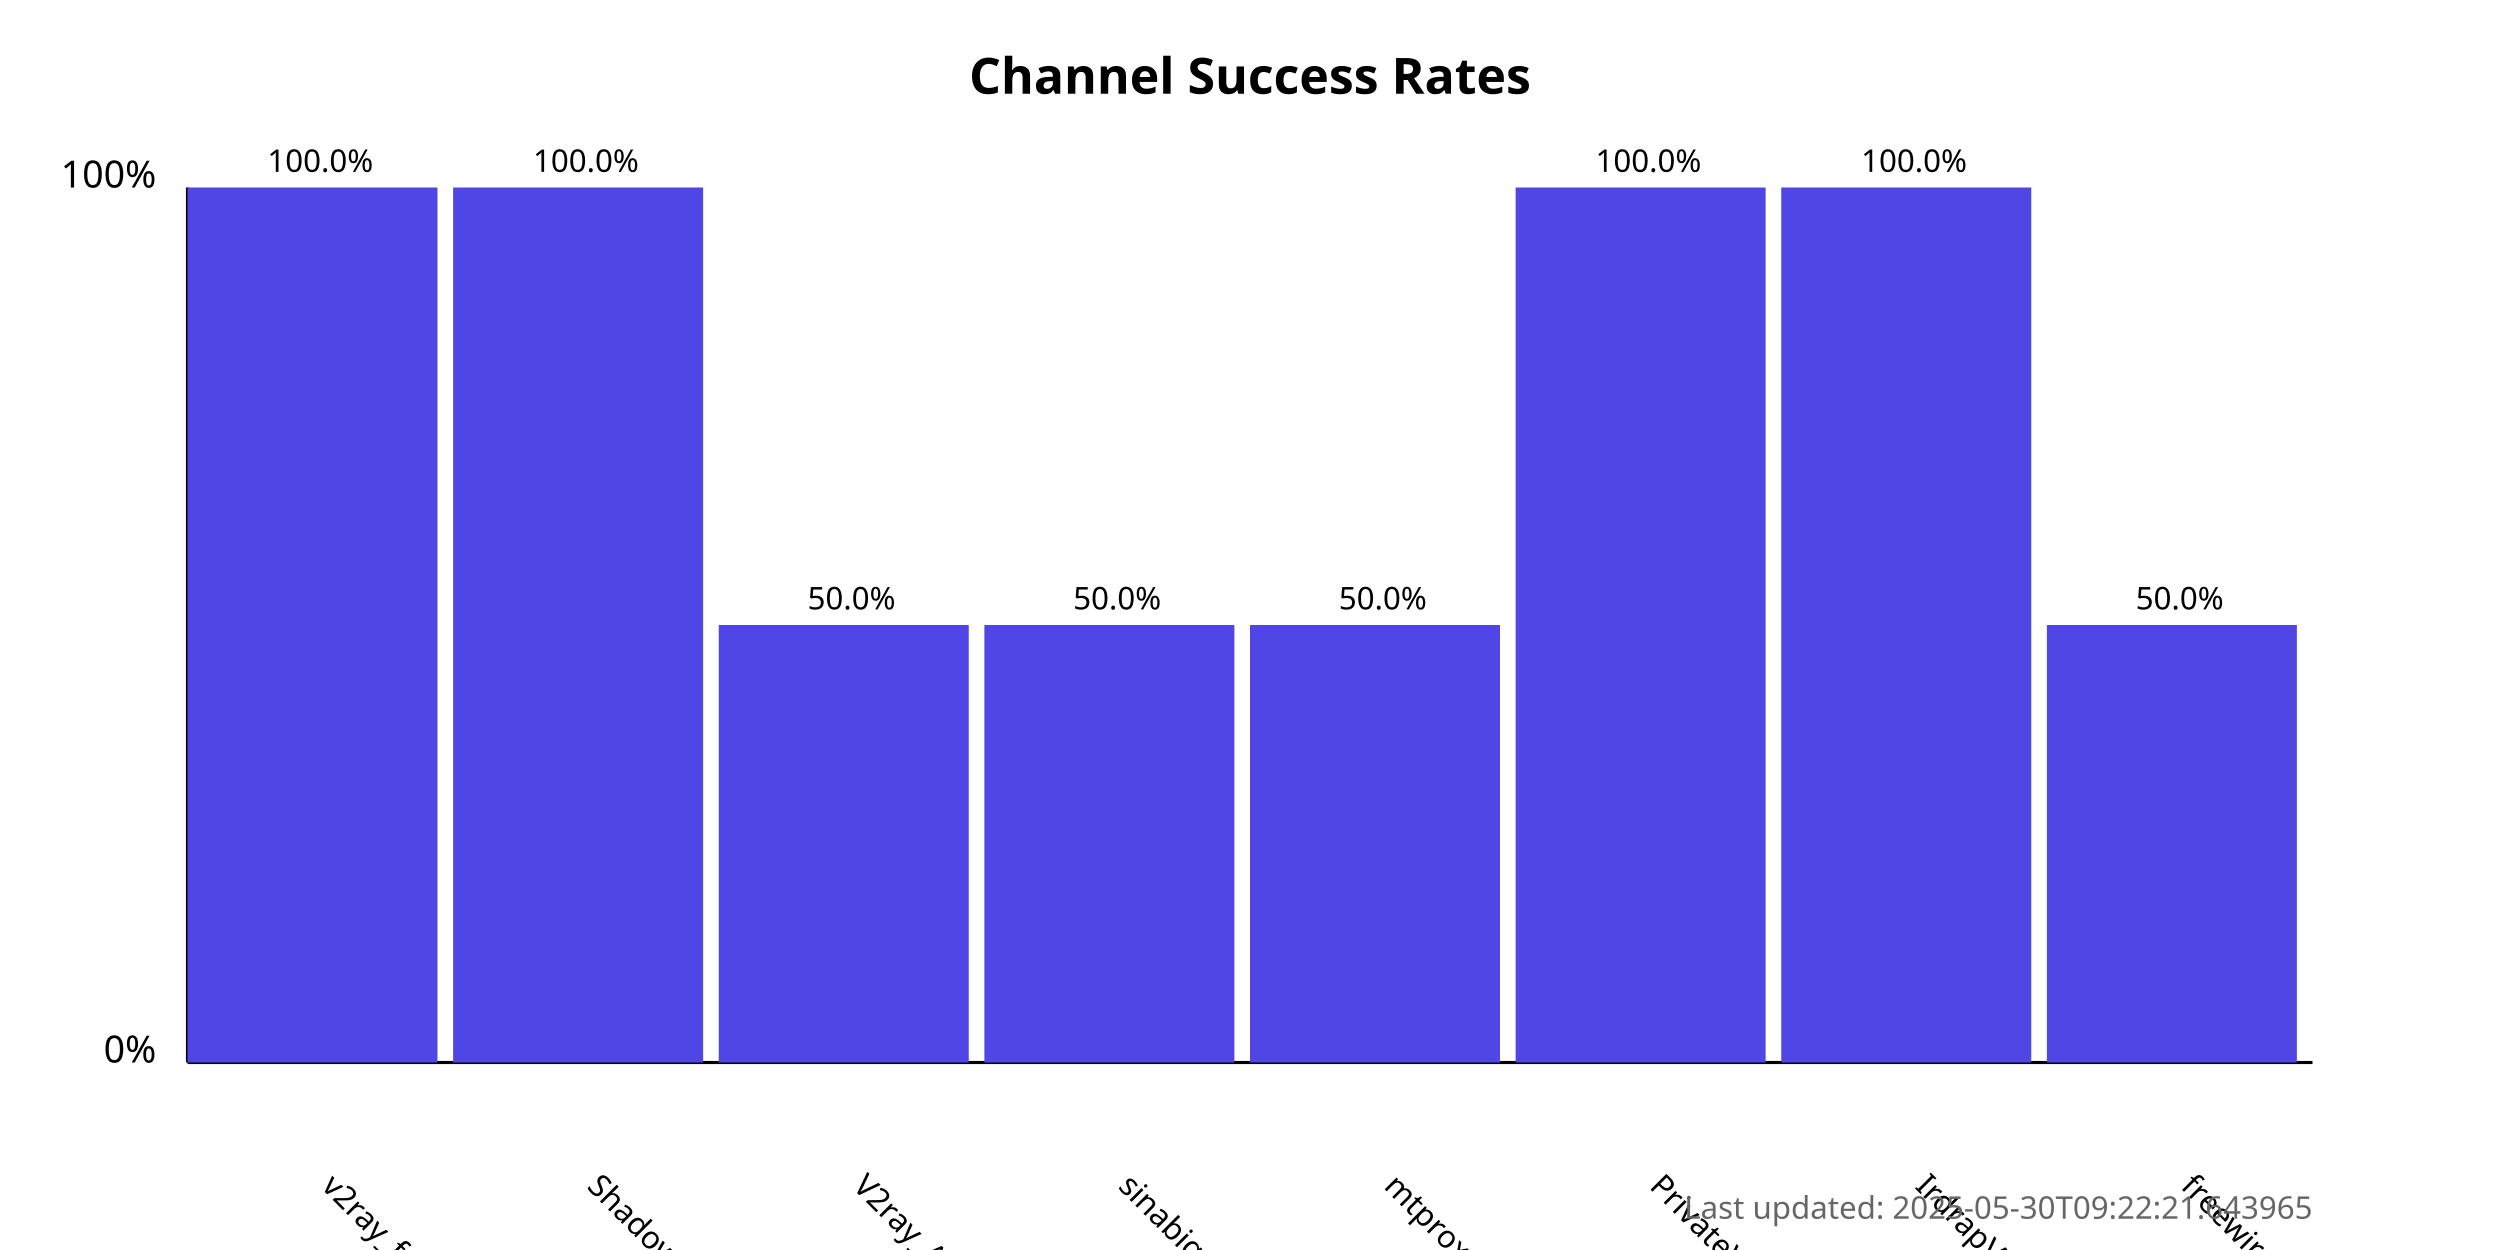
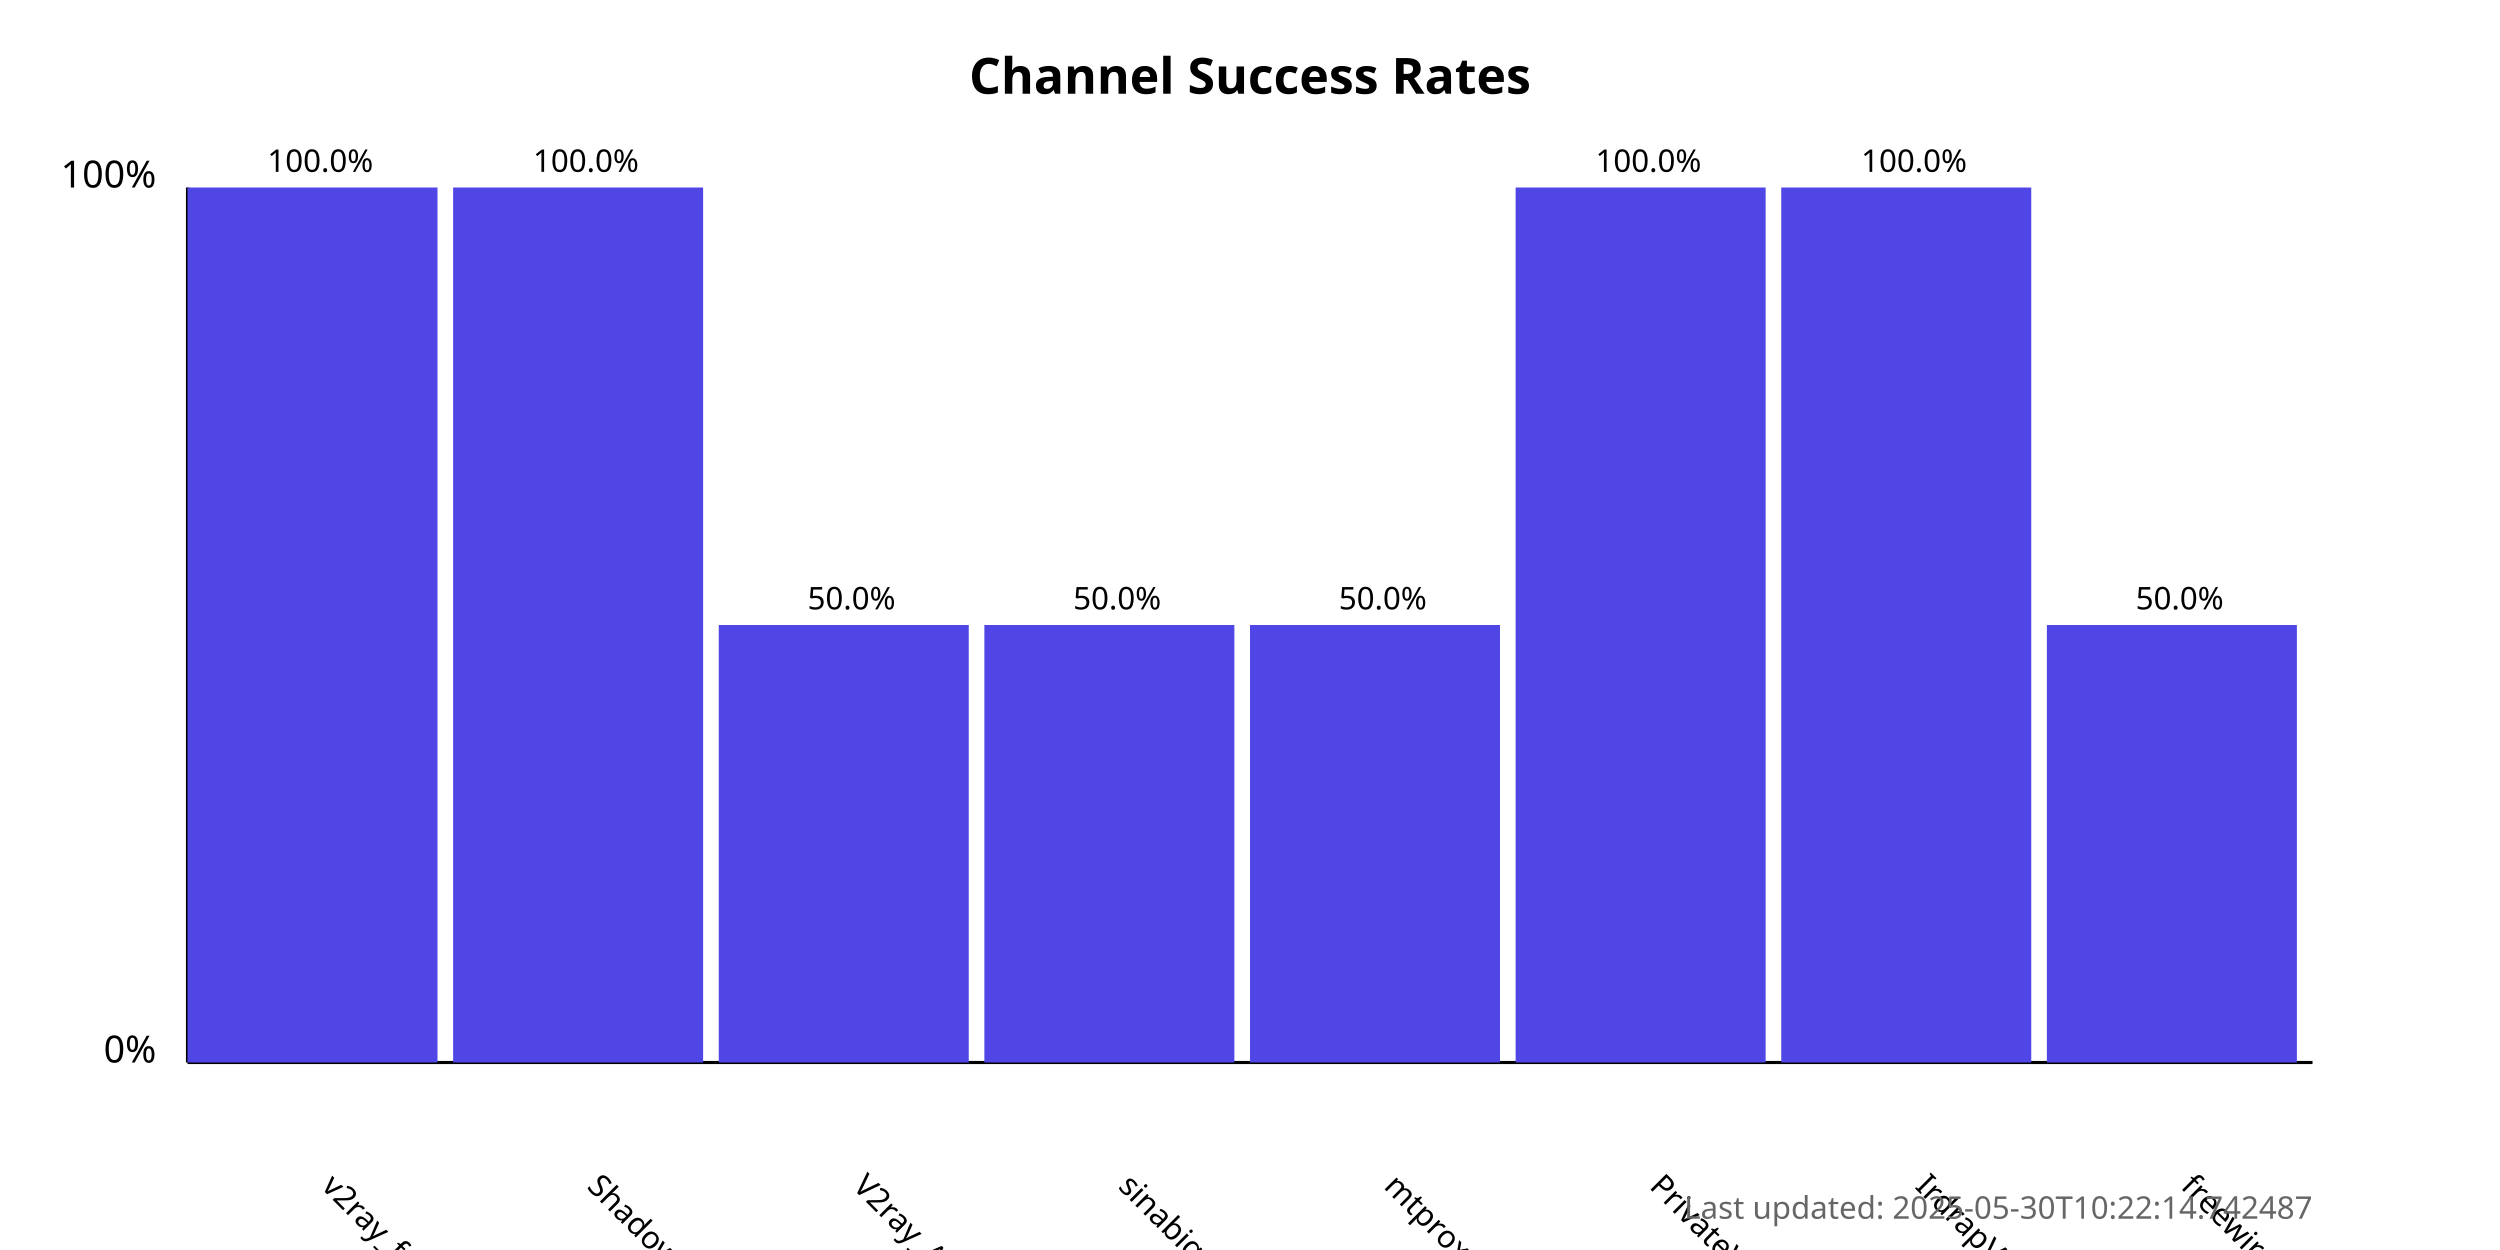
<svg xmlns="http://www.w3.org/2000/svg" width="800" height="400">
  <style>
            .chart-title { font: bold 16px sans-serif; }
            .axis-label { font: 12px sans-serif; }
            .tick-label { font: 10px sans-serif; }
            .bar { fill: #4f46e5; }
            .bar:hover { fill: #6366f1; }
            .timestamp { font: 10px sans-serif; fill: #666; }
        </style>
  <text x="400.0" y="30" text-anchor="middle" class="chart-title">
            Channel Success Rates
        </text>
  <line x1="60" y1="340" x2="60" y2="60" stroke="black" stroke-width="1" />
  <line x1="60" y1="340" x2="740" y2="340" stroke="black" stroke-width="1" />
  <text x="50" y="340" text-anchor="end" class="axis-label">0%</text>
  <text x="50" y="60" text-anchor="end" class="axis-label">100%</text>
  <g>
    <rect x="60" y="60.0" width="80.0" height="280.0" class="bar" />
    <text x="102.5" y="380" transform="rotate(45, 102.5, 380)" text-anchor="start" class="tick-label">
                v2ray_free_conf
            </text>
    <text x="102.5" y="55.0" text-anchor="middle" class="tick-label">
                100.0%
            </text>
  </g>
  <g>
    <rect x="145.0" y="60.0" width="80.0" height="280.0" class="bar" />
    <text x="187.5" y="380" transform="rotate(45, 187.5, 380)" text-anchor="start" class="tick-label">
                ShadowProxy66
            </text>
    <text x="187.5" y="55.0" text-anchor="middle" class="tick-label">
                100.0%
            </text>
  </g>
  <g>
    <rect x="230.0" y="200.0" width="80.0" height="140.0" class="bar" />
    <text x="272.5" y="380" transform="rotate(45, 272.5, 380)" text-anchor="start" class="tick-label">
                V2ray_Alpha
            </text>
    <text x="272.5" y="195.0" text-anchor="middle" class="tick-label">
                50.0%
            </text>
  </g>
  <g>
    <rect x="315.0" y="200.0" width="80.0" height="140.0" class="bar" />
    <text x="357.5" y="380" transform="rotate(45, 357.5, 380)" text-anchor="start" class="tick-label">
                sinabigo
            </text>
    <text x="357.5" y="195.0" text-anchor="middle" class="tick-label">
                50.0%
            </text>
  </g>
  <g>
    <rect x="400.0" y="200.0" width="80.0" height="140.0" class="bar" />
    <text x="442.5" y="380" transform="rotate(45, 442.5, 380)" text-anchor="start" class="tick-label">
                mtproxy_lists
            </text>
    <text x="442.5" y="195.0" text-anchor="middle" class="tick-label">
                50.0%
            </text>
  </g>
  <g>
    <rect x="485.0" y="60.0" width="80.0" height="280.0" class="bar" />
    <text x="527.5" y="380" transform="rotate(45, 527.5, 380)" text-anchor="start" class="tick-label">
                PrivateVPNs
            </text>
    <text x="527.5" y="55.0" text-anchor="middle" class="tick-label">
                100.0%
            </text>
  </g>
  <g>
    <rect x="570.0" y="60.0" width="80.0" height="280.0" class="bar" />
    <text x="612.5" y="380" transform="rotate(45, 612.5, 380)" text-anchor="start" class="tick-label">
                IrdrapVPNnews
            </text>
    <text x="612.5" y="55.0" text-anchor="middle" class="tick-label">
                100.0%
            </text>
  </g>
  <g>
    <rect x="655.0" y="200.0" width="80.0" height="140.0" class="bar" />
    <text x="697.5" y="380" transform="rotate(45, 697.5, 380)" text-anchor="start" class="tick-label">
                freewireguard
            </text>
    <text x="697.5" y="195.0" text-anchor="middle" class="tick-label">
                50.0%
            </text>
  </g>
  <text x="740" y="390" text-anchor="end" class="timestamp">
-             Last updated: 2025-05-30T09:22:21.643965
+             Last updated: 2025-05-30T10:22:14.742487
        </text>
</svg>
